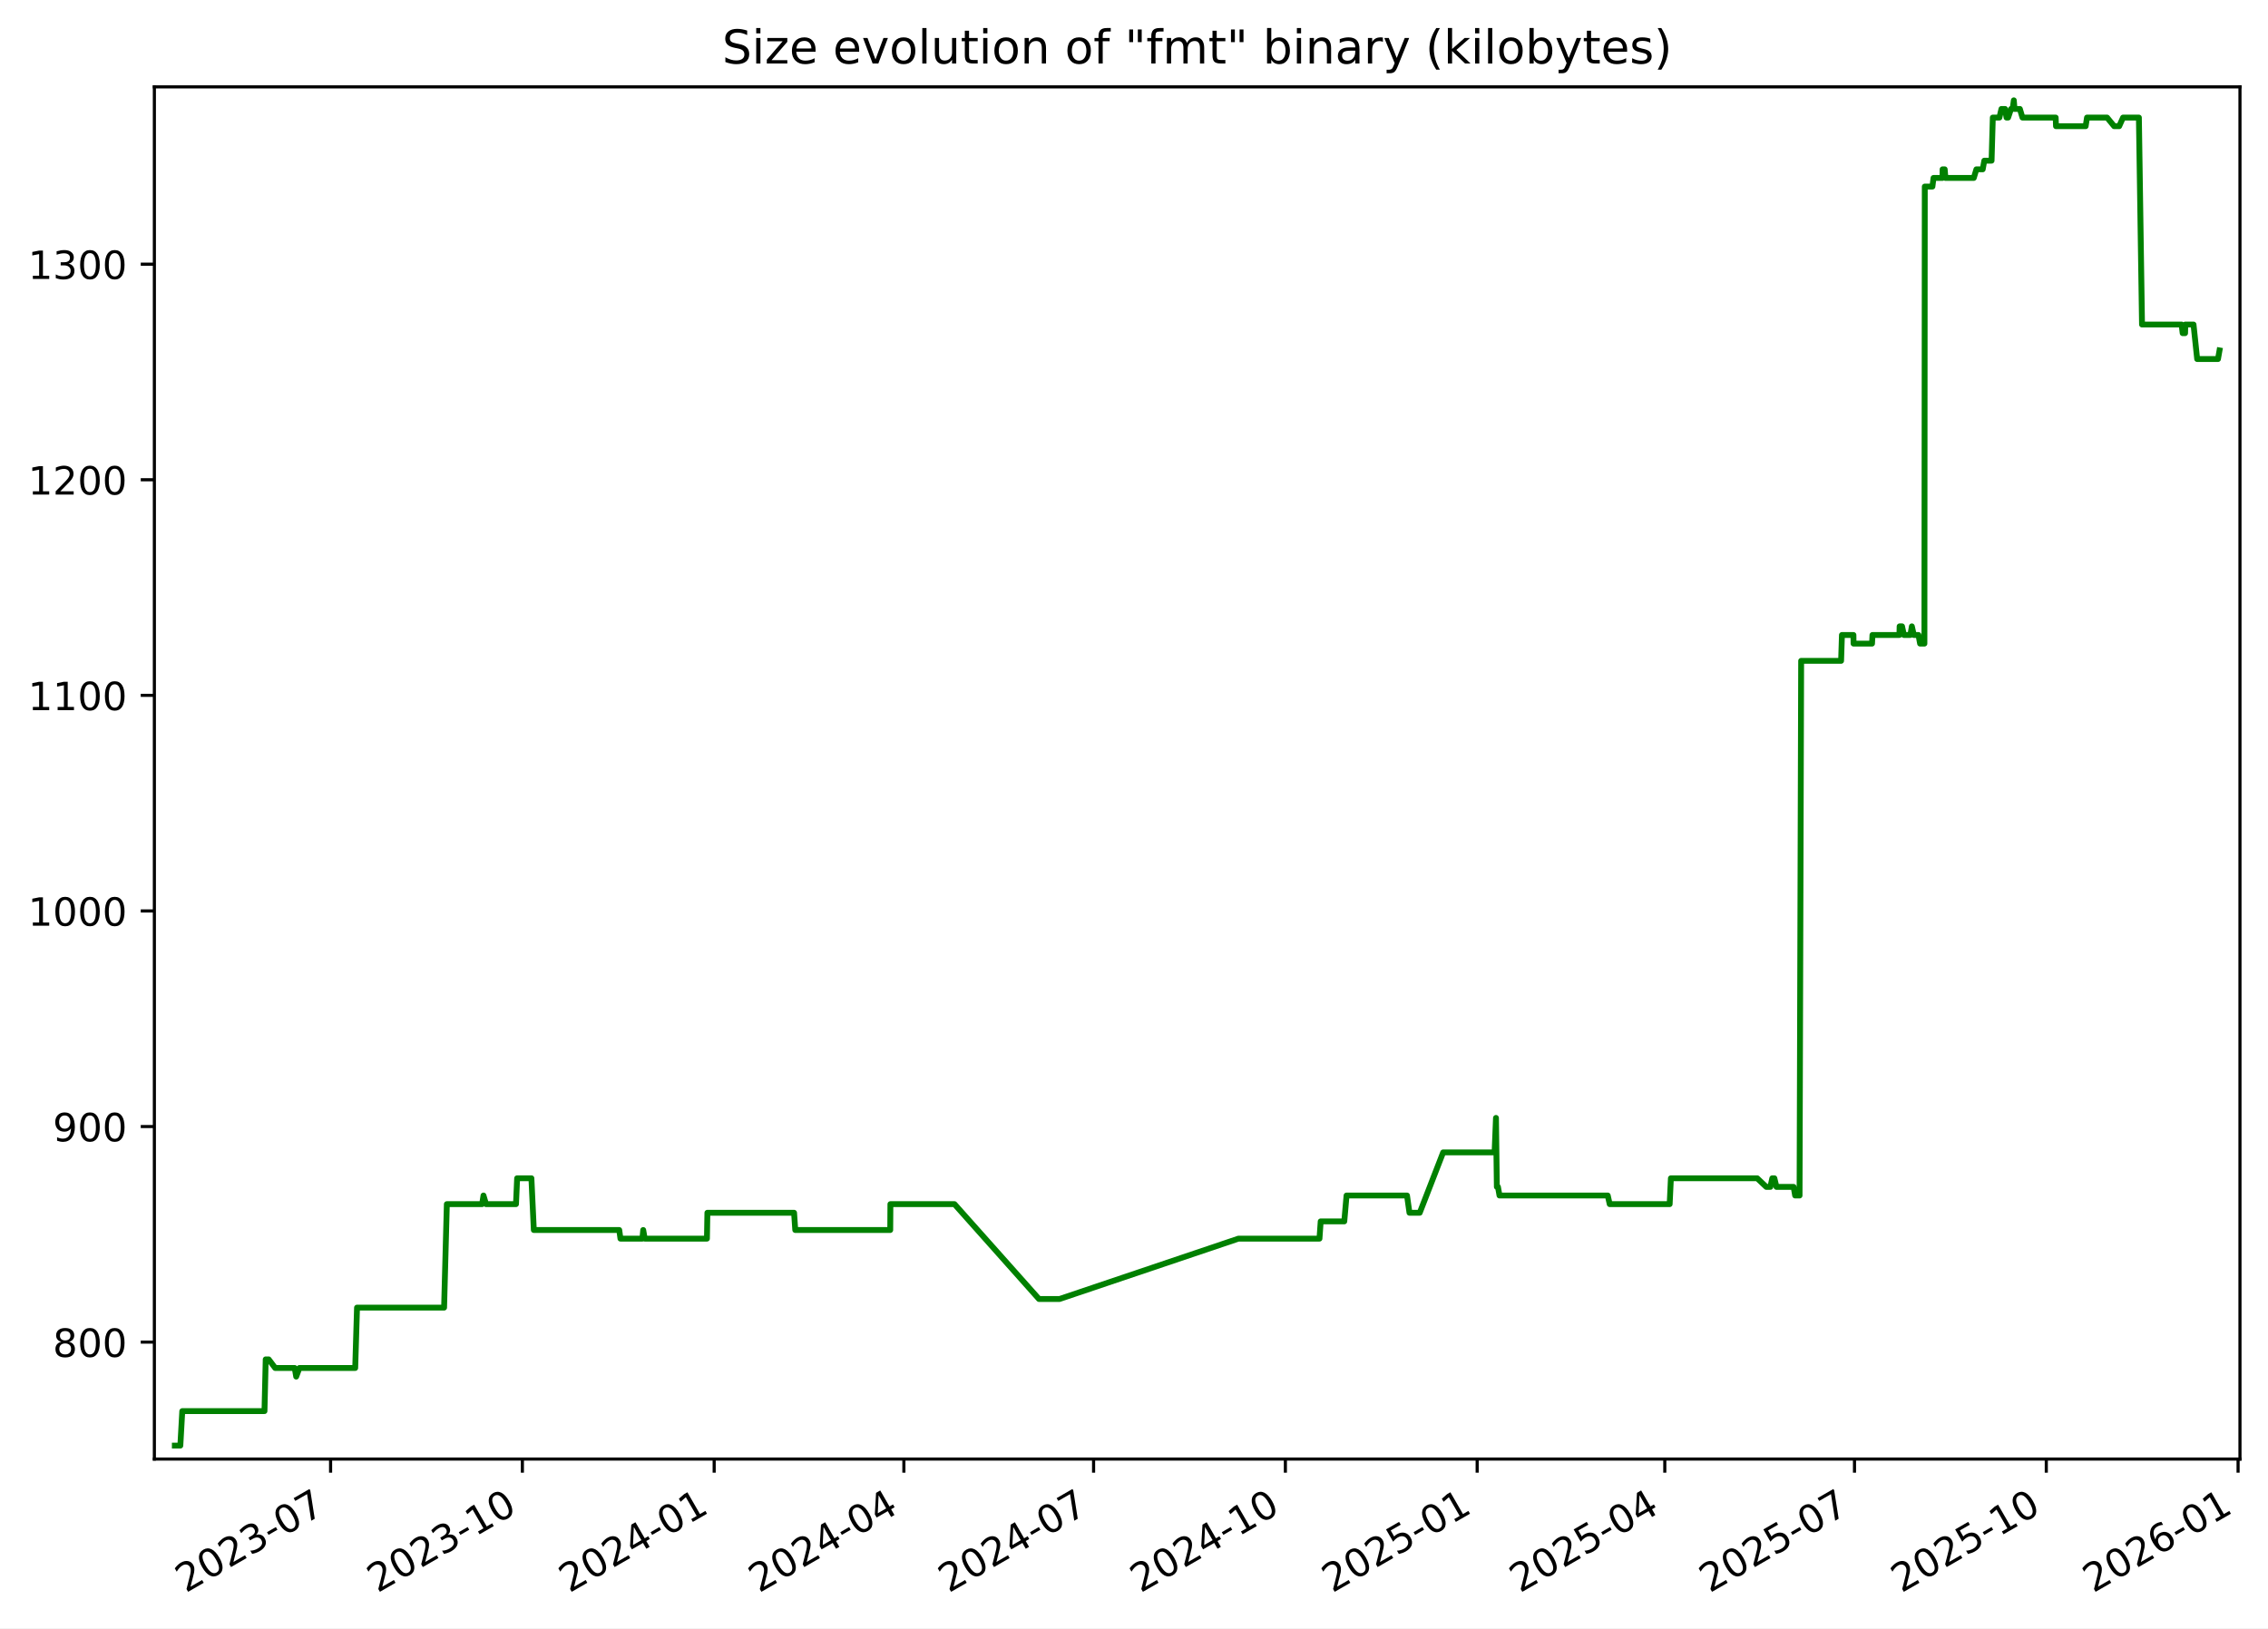
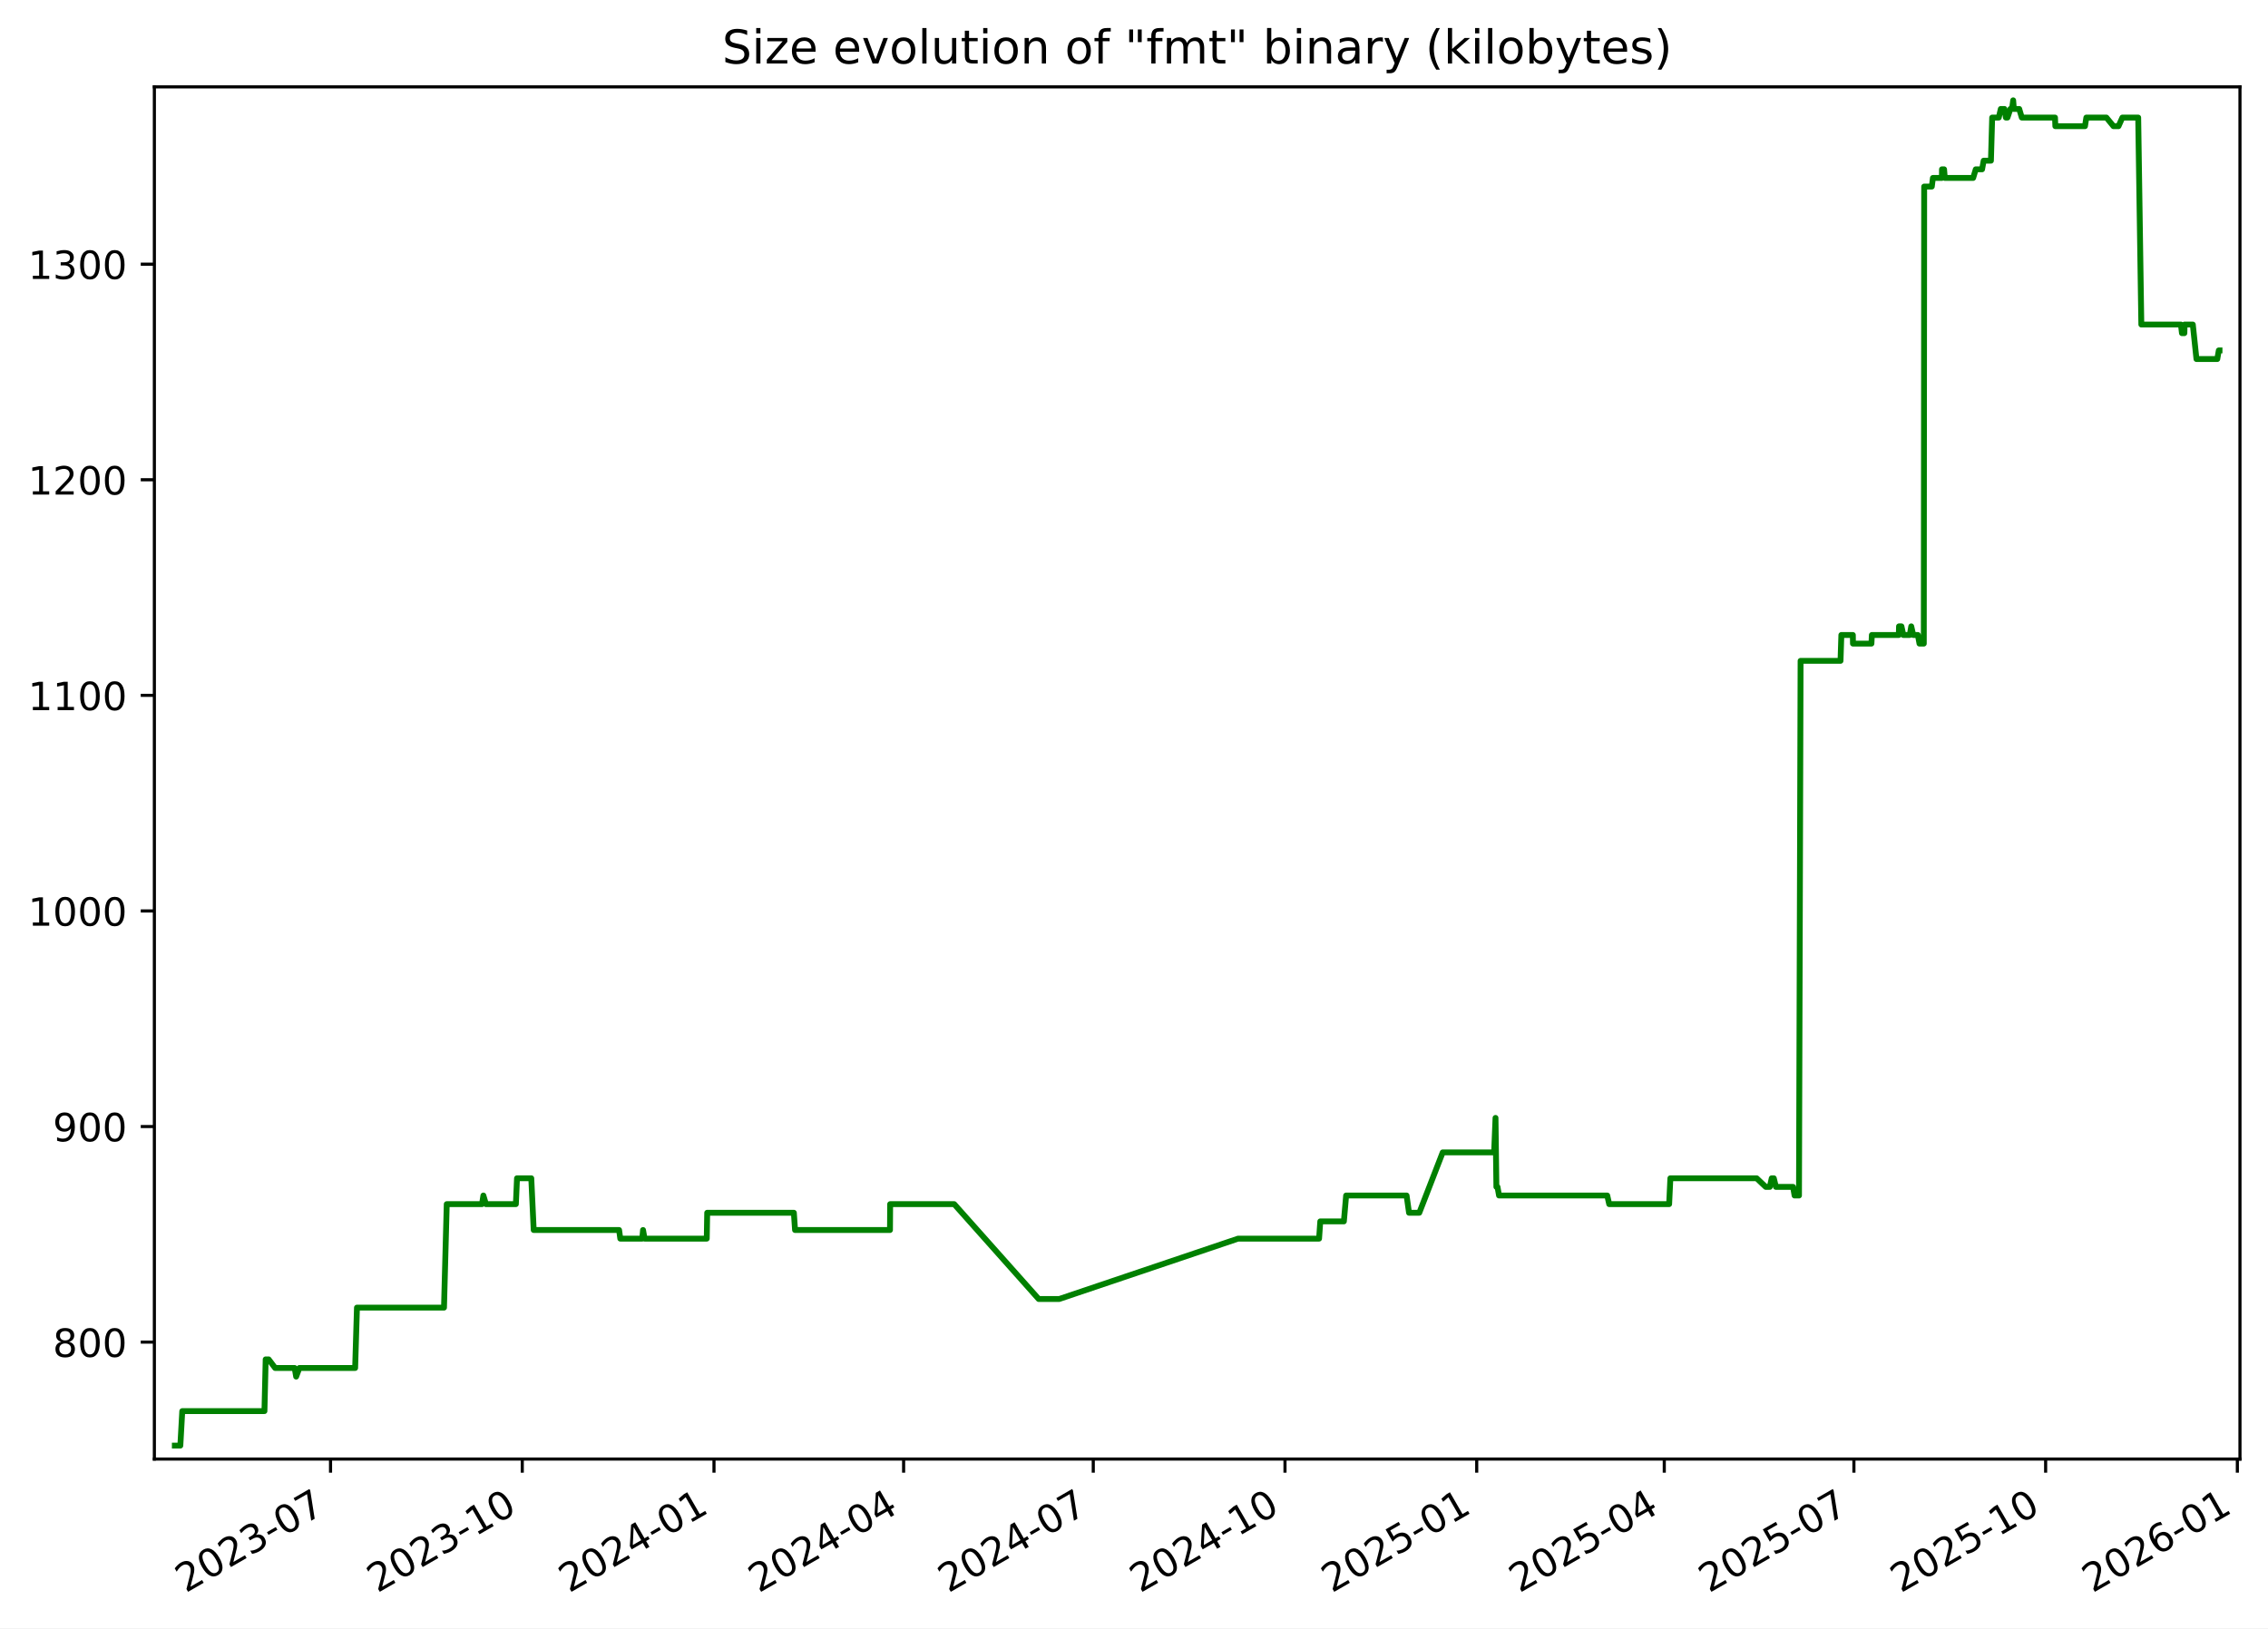
<svg xmlns="http://www.w3.org/2000/svg" xmlns:xlink="http://www.w3.org/1999/xlink" width="582.53pt" height="418.303pt" viewBox="0 0 582.53 418.303" version="1.1">
  <defs>
    <style type="text/css">*{stroke-linejoin: round; stroke-linecap: butt}</style>
  </defs>
  <g id="figure_1">
    <g id="patch_1">
      <path d="M -0 418.303  L 582.53 418.303  L 582.53 0  L -0 0  z " style="fill: #ffffff" />
    </g>
    <g id="axes_1">
      <g id="patch_2">
        <path d="M 39.65 374.83  L 575.33 374.83  L 575.33 22.318  L 39.65 22.318  z " style="fill: #ffffff" />
      </g>
      <g id="matplotlib.axis_1">
        <g id="xtick_1">
          <g id="line2d_1">
            <defs>
-               <path id="mbfef6c4dbd" d="M 0 0  L 0 3.5  " style="stroke: #000000; stroke-width: 0.8" />
+               <path id="m707469129a" d="M 0 0  L 0 3.5  " style="stroke: #000000; stroke-width: 0.8" />
            </defs>
            <g>
-               <use xlink:href="#mbfef6c4dbd" x="84.911" y="374.83" style="stroke: #000000; stroke-width: 0.8" />
+               <use xlink:href="#m707469129a" x="84.897" y="374.83" style="stroke: #000000; stroke-width: 0.8" />
            </g>
          </g>
          <g id="text_1">
-             <g transform="translate(47.6859 409.302) rotate(-30) scale(0.1 -0.1)">
+             <g transform="translate(47.6719 409.302) rotate(-30) scale(0.1 -0.1)">
              <defs>
                <path id="DejaVuSans-32" d="M 1228 531  L 3431 531  L 3431 0  L 469 0  L 469 531  Q 828 903 1448 1529  Q 2069 2156 2228 2338  Q 2531 2678 2651 2914  Q 2772 3150 2772 3378  Q 2772 3750 2511 3984  Q 2250 4219 1831 4219  Q 1534 4219 1204 4116  Q 875 4013 500 3803  L 500 4441  Q 881 4594 1212 4672  Q 1544 4750 1819 4750  Q 2544 4750 2975 4387  Q 3406 4025 3406 3419  Q 3406 3131 3298 2873  Q 3191 2616 2906 2266  Q 2828 2175 2409 1742  Q 1991 1309 1228 531  z " transform="scale(0.015625)" />
                <path id="DejaVuSans-30" d="M 2034 4250  Q 1547 4250 1301 3770  Q 1056 3291 1056 2328  Q 1056 1369 1301 889  Q 1547 409 2034 409  Q 2525 409 2770 889  Q 3016 1369 3016 2328  Q 3016 3291 2770 3770  Q 2525 4250 2034 4250  z M 2034 4750  Q 2819 4750 3233 4129  Q 3647 3509 3647 2328  Q 3647 1150 3233 529  Q 2819 -91 2034 -91  Q 1250 -91 836 529  Q 422 1150 422 2328  Q 422 3509 836 4129  Q 1250 4750 2034 4750  z " transform="scale(0.015625)" />
                <path id="DejaVuSans-33" d="M 2597 2516  Q 3050 2419 3304 2112  Q 3559 1806 3559 1356  Q 3559 666 3084 287  Q 2609 -91 1734 -91  Q 1441 -91 1130 -33  Q 819 25 488 141  L 488 750  Q 750 597 1062 519  Q 1375 441 1716 441  Q 2309 441 2620 675  Q 2931 909 2931 1356  Q 2931 1769 2642 2001  Q 2353 2234 1838 2234  L 1294 2234  L 1294 2753  L 1863 2753  Q 2328 2753 2575 2939  Q 2822 3125 2822 3475  Q 2822 3834 2567 4026  Q 2313 4219 1838 4219  Q 1578 4219 1281 4162  Q 984 4106 628 3988  L 628 4550  Q 988 4650 1302 4700  Q 1616 4750 1894 4750  Q 2613 4750 3031 4423  Q 3450 4097 3450 3541  Q 3450 3153 3228 2886  Q 3006 2619 2597 2516  z " transform="scale(0.015625)" />
                <path id="DejaVuSans-2d" d="M 313 2009  L 1997 2009  L 1997 1497  L 313 1497  L 313 2009  z " transform="scale(0.015625)" />
                <path id="DejaVuSans-37" d="M 525 4666  L 3525 4666  L 3525 4397  L 1831 0  L 1172 0  L 2766 4134  L 525 4134  L 525 4666  z " transform="scale(0.015625)" />
              </defs>
              <use xlink:href="#DejaVuSans-32" />
              <use xlink:href="#DejaVuSans-30" x="63.623" />
              <use xlink:href="#DejaVuSans-32" x="127.246" />
              <use xlink:href="#DejaVuSans-33" x="190.869" />
              <use xlink:href="#DejaVuSans-2d" x="254.492" />
              <use xlink:href="#DejaVuSans-30" x="290.576" />
              <use xlink:href="#DejaVuSans-37" x="354.199" />
            </g>
          </g>
        </g>
        <g id="xtick_2">
          <g id="line2d_2">
            <g>
-               <use xlink:href="#mbfef6c4dbd" x="134.172" y="374.83" style="stroke: #000000; stroke-width: 0.8" />
+               <use xlink:href="#m707469129a" x="134.141" y="374.83" style="stroke: #000000; stroke-width: 0.8" />
            </g>
          </g>
          <g id="text_2">
-             <g transform="translate(96.94708 409.302) rotate(-30) scale(0.1 -0.1)">
+             <g transform="translate(96.91585 409.302) rotate(-30) scale(0.1 -0.1)">
              <defs>
                <path id="DejaVuSans-31" d="M 794 531  L 1825 531  L 1825 4091  L 703 3866  L 703 4441  L 1819 4666  L 2450 4666  L 2450 531  L 3481 531  L 3481 0  L 794 0  L 794 531  z " transform="scale(0.015625)" />
              </defs>
              <use xlink:href="#DejaVuSans-32" />
              <use xlink:href="#DejaVuSans-30" x="63.623" />
              <use xlink:href="#DejaVuSans-32" x="127.246" />
              <use xlink:href="#DejaVuSans-33" x="190.869" />
              <use xlink:href="#DejaVuSans-2d" x="254.492" />
              <use xlink:href="#DejaVuSans-31" x="290.576" />
              <use xlink:href="#DejaVuSans-30" x="354.199" />
            </g>
          </g>
        </g>
        <g id="xtick_3">
          <g id="line2d_3">
            <g>
-               <use xlink:href="#mbfef6c4dbd" x="183.433" y="374.83" style="stroke: #000000; stroke-width: 0.8" />
+               <use xlink:href="#m707469129a" x="183.385" y="374.83" style="stroke: #000000; stroke-width: 0.8" />
            </g>
          </g>
          <g id="text_3">
-             <g transform="translate(146.2083 409.302) rotate(-30) scale(0.1 -0.1)">
+             <g transform="translate(146.1598 409.302) rotate(-30) scale(0.1 -0.1)">
              <defs>
                <path id="DejaVuSans-34" d="M 2419 4116  L 825 1625  L 2419 1625  L 2419 4116  z M 2253 4666  L 3047 4666  L 3047 1625  L 3713 1625  L 3713 1100  L 3047 1100  L 3047 0  L 2419 0  L 2419 1100  L 313 1100  L 313 1709  L 2253 4666  z " transform="scale(0.015625)" />
              </defs>
              <use xlink:href="#DejaVuSans-32" />
              <use xlink:href="#DejaVuSans-30" x="63.623" />
              <use xlink:href="#DejaVuSans-32" x="127.246" />
              <use xlink:href="#DejaVuSans-34" x="190.869" />
              <use xlink:href="#DejaVuSans-2d" x="254.492" />
              <use xlink:href="#DejaVuSans-30" x="290.576" />
              <use xlink:href="#DejaVuSans-31" x="354.199" />
            </g>
          </g>
        </g>
        <g id="xtick_4">
          <g id="line2d_4">
            <g>
-               <use xlink:href="#mbfef6c4dbd" x="232.159" y="374.83" style="stroke: #000000; stroke-width: 0.8" />
+               <use xlink:href="#m707469129a" x="232.093" y="374.83" style="stroke: #000000; stroke-width: 0.8" />
            </g>
          </g>
          <g id="text_4">
-             <g transform="translate(194.934 409.302) rotate(-30) scale(0.1 -0.1)">
+             <g transform="translate(194.8685 409.302) rotate(-30) scale(0.1 -0.1)">
              <use xlink:href="#DejaVuSans-32" />
              <use xlink:href="#DejaVuSans-30" x="63.623" />
              <use xlink:href="#DejaVuSans-32" x="127.246" />
              <use xlink:href="#DejaVuSans-34" x="190.869" />
              <use xlink:href="#DejaVuSans-2d" x="254.492" />
              <use xlink:href="#DejaVuSans-30" x="290.576" />
              <use xlink:href="#DejaVuSans-34" x="354.199" />
            </g>
          </g>
        </g>
        <g id="xtick_5">
          <g id="line2d_5">
            <g>
-               <use xlink:href="#mbfef6c4dbd" x="280.885" y="374.83" style="stroke: #000000; stroke-width: 0.8" />
+               <use xlink:href="#m707469129a" x="280.802" y="374.83" style="stroke: #000000; stroke-width: 0.8" />
            </g>
          </g>
          <g id="text_5">
-             <g transform="translate(243.6597 409.302) rotate(-30) scale(0.1 -0.1)">
+             <g transform="translate(243.5772 409.302) rotate(-30) scale(0.1 -0.1)">
              <use xlink:href="#DejaVuSans-32" />
              <use xlink:href="#DejaVuSans-30" x="63.623" />
              <use xlink:href="#DejaVuSans-32" x="127.246" />
              <use xlink:href="#DejaVuSans-34" x="190.869" />
              <use xlink:href="#DejaVuSans-2d" x="254.492" />
              <use xlink:href="#DejaVuSans-30" x="290.576" />
              <use xlink:href="#DejaVuSans-37" x="354.199" />
            </g>
          </g>
        </g>
        <g id="xtick_6">
          <g id="line2d_6">
            <g>
-               <use xlink:href="#mbfef6c4dbd" x="330.146" y="374.83" style="stroke: #000000; stroke-width: 0.8" />
+               <use xlink:href="#m707469129a" x="330.046" y="374.83" style="stroke: #000000; stroke-width: 0.8" />
            </g>
          </g>
          <g id="text_6">
-             <g transform="translate(292.9209 409.302) rotate(-30) scale(0.1 -0.1)">
+             <g transform="translate(292.8211 409.302) rotate(-30) scale(0.1 -0.1)">
              <use xlink:href="#DejaVuSans-32" />
              <use xlink:href="#DejaVuSans-30" x="63.623" />
              <use xlink:href="#DejaVuSans-32" x="127.246" />
              <use xlink:href="#DejaVuSans-34" x="190.869" />
              <use xlink:href="#DejaVuSans-2d" x="254.492" />
              <use xlink:href="#DejaVuSans-31" x="290.576" />
              <use xlink:href="#DejaVuSans-30" x="354.199" />
            </g>
          </g>
        </g>
        <g id="xtick_7">
          <g id="line2d_7">
            <g>
-               <use xlink:href="#mbfef6c4dbd" x="379.407" y="374.83" style="stroke: #000000; stroke-width: 0.8" />
+               <use xlink:href="#m707469129a" x="379.29" y="374.83" style="stroke: #000000; stroke-width: 0.8" />
            </g>
          </g>
          <g id="text_7">
-             <g transform="translate(342.1821 409.302) rotate(-30) scale(0.1 -0.1)">
+             <g transform="translate(342.0651 409.302) rotate(-30) scale(0.1 -0.1)">
              <defs>
                <path id="DejaVuSans-35" d="M 691 4666  L 3169 4666  L 3169 4134  L 1269 4134  L 1269 2991  Q 1406 3038 1543 3061  Q 1681 3084 1819 3084  Q 2600 3084 3056 2656  Q 3513 2228 3513 1497  Q 3513 744 3044 326  Q 2575 -91 1722 -91  Q 1428 -91 1123 -41  Q 819 9 494 109  L 494 744  Q 775 591 1075 516  Q 1375 441 1709 441  Q 2250 441 2565 725  Q 2881 1009 2881 1497  Q 2881 1984 2565 2268  Q 2250 2553 1709 2553  Q 1456 2553 1204 2497  Q 953 2441 691 2322  L 691 4666  z " transform="scale(0.015625)" />
              </defs>
              <use xlink:href="#DejaVuSans-32" />
              <use xlink:href="#DejaVuSans-30" x="63.623" />
              <use xlink:href="#DejaVuSans-32" x="127.246" />
              <use xlink:href="#DejaVuSans-35" x="190.869" />
              <use xlink:href="#DejaVuSans-2d" x="254.492" />
              <use xlink:href="#DejaVuSans-30" x="290.576" />
              <use xlink:href="#DejaVuSans-31" x="354.199" />
            </g>
          </g>
        </g>
        <g id="xtick_8">
          <g id="line2d_8">
            <g>
-               <use xlink:href="#mbfef6c4dbd" x="427.597" y="374.83" style="stroke: #000000; stroke-width: 0.8" />
+               <use xlink:href="#m707469129a" x="427.463" y="374.83" style="stroke: #000000; stroke-width: 0.8" />
            </g>
          </g>
          <g id="text_8">
-             <g transform="translate(390.3724 409.302) rotate(-30) scale(0.1 -0.1)">
+             <g transform="translate(390.2385 409.302) rotate(-30) scale(0.1 -0.1)">
              <use xlink:href="#DejaVuSans-32" />
              <use xlink:href="#DejaVuSans-30" x="63.623" />
              <use xlink:href="#DejaVuSans-32" x="127.246" />
              <use xlink:href="#DejaVuSans-35" x="190.869" />
              <use xlink:href="#DejaVuSans-2d" x="254.492" />
              <use xlink:href="#DejaVuSans-30" x="290.576" />
              <use xlink:href="#DejaVuSans-34" x="354.199" />
            </g>
          </g>
        </g>
        <g id="xtick_9">
          <g id="line2d_9">
            <g>
-               <use xlink:href="#mbfef6c4dbd" x="476.323" y="374.83" style="stroke: #000000; stroke-width: 0.8" />
+               <use xlink:href="#m707469129a" x="476.172" y="374.83" style="stroke: #000000; stroke-width: 0.8" />
            </g>
          </g>
          <g id="text_9">
-             <g transform="translate(439.0981 409.302) rotate(-30) scale(0.1 -0.1)">
+             <g transform="translate(438.9472 409.302) rotate(-30) scale(0.1 -0.1)">
              <use xlink:href="#DejaVuSans-32" />
              <use xlink:href="#DejaVuSans-30" x="63.623" />
              <use xlink:href="#DejaVuSans-32" x="127.246" />
              <use xlink:href="#DejaVuSans-35" x="190.869" />
              <use xlink:href="#DejaVuSans-2d" x="254.492" />
              <use xlink:href="#DejaVuSans-30" x="290.576" />
              <use xlink:href="#DejaVuSans-37" x="354.199" />
            </g>
          </g>
        </g>
        <g id="xtick_10">
          <g id="line2d_10">
            <g>
-               <use xlink:href="#mbfef6c4dbd" x="525.584" y="374.83" style="stroke: #000000; stroke-width: 0.8" />
+               <use xlink:href="#m707469129a" x="525.416" y="374.83" style="stroke: #000000; stroke-width: 0.8" />
            </g>
          </g>
          <g id="text_10">
-             <g transform="translate(488.3593 409.302) rotate(-30) scale(0.1 -0.1)">
+             <g transform="translate(488.1911 409.302) rotate(-30) scale(0.1 -0.1)">
              <use xlink:href="#DejaVuSans-32" />
              <use xlink:href="#DejaVuSans-30" x="63.623" />
              <use xlink:href="#DejaVuSans-32" x="127.246" />
              <use xlink:href="#DejaVuSans-35" x="190.869" />
              <use xlink:href="#DejaVuSans-2d" x="254.492" />
              <use xlink:href="#DejaVuSans-31" x="290.576" />
              <use xlink:href="#DejaVuSans-30" x="354.199" />
            </g>
          </g>
        </g>
        <g id="xtick_11">
          <g id="line2d_11">
            <g>
-               <use xlink:href="#mbfef6c4dbd" x="574.845" y="374.83" style="stroke: #000000; stroke-width: 0.8" />
+               <use xlink:href="#m707469129a" x="574.66" y="374.83" style="stroke: #000000; stroke-width: 0.8" />
            </g>
          </g>
          <g id="text_11">
-             <g transform="translate(537.6205 409.302) rotate(-30) scale(0.1 -0.1)">
+             <g transform="translate(537.4351 409.302) rotate(-30) scale(0.1 -0.1)">
              <defs>
                <path id="DejaVuSans-36" d="M 2113 2584  Q 1688 2584 1439 2293  Q 1191 2003 1191 1497  Q 1191 994 1439 701  Q 1688 409 2113 409  Q 2538 409 2786 701  Q 3034 994 3034 1497  Q 3034 2003 2786 2293  Q 2538 2584 2113 2584  z M 3366 4563  L 3366 3988  Q 3128 4100 2886 4159  Q 2644 4219 2406 4219  Q 1781 4219 1451 3797  Q 1122 3375 1075 2522  Q 1259 2794 1537 2939  Q 1816 3084 2150 3084  Q 2853 3084 3261 2657  Q 3669 2231 3669 1497  Q 3669 778 3244 343  Q 2819 -91 2113 -91  Q 1303 -91 875 529  Q 447 1150 447 2328  Q 447 3434 972 4092  Q 1497 4750 2381 4750  Q 2619 4750 2861 4703  Q 3103 4656 3366 4563  z " transform="scale(0.015625)" />
              </defs>
              <use xlink:href="#DejaVuSans-32" />
              <use xlink:href="#DejaVuSans-30" x="63.623" />
              <use xlink:href="#DejaVuSans-32" x="127.246" />
              <use xlink:href="#DejaVuSans-36" x="190.869" />
              <use xlink:href="#DejaVuSans-2d" x="254.492" />
              <use xlink:href="#DejaVuSans-30" x="290.576" />
              <use xlink:href="#DejaVuSans-31" x="354.199" />
            </g>
          </g>
        </g>
      </g>
      <g id="matplotlib.axis_2">
        <g id="ytick_1">
          <g id="line2d_12">
            <defs>
-               <path id="m32b5d1c591" d="M 0 0  L -3.5 0  " style="stroke: #000000; stroke-width: 0.8" />
+               <path id="mabc33d417a" d="M 0 0  L -3.5 0  " style="stroke: #000000; stroke-width: 0.8" />
            </defs>
            <g>
-               <use xlink:href="#m32b5d1c591" x="39.65" y="344.79" style="stroke: #000000; stroke-width: 0.8" />
+               <use xlink:href="#mabc33d417a" x="39.65" y="344.79" style="stroke: #000000; stroke-width: 0.8" />
            </g>
          </g>
          <g id="text_12">
            <g transform="translate(13.5625 348.5887) scale(0.1 -0.1)">
              <defs>
                <path id="DejaVuSans-38" d="M 2034 2216  Q 1584 2216 1326 1975  Q 1069 1734 1069 1313  Q 1069 891 1326 650  Q 1584 409 2034 409  Q 2484 409 2743 651  Q 3003 894 3003 1313  Q 3003 1734 2745 1975  Q 2488 2216 2034 2216  z M 1403 2484  Q 997 2584 770 2862  Q 544 3141 544 3541  Q 544 4100 942 4425  Q 1341 4750 2034 4750  Q 2731 4750 3128 4425  Q 3525 4100 3525 3541  Q 3525 3141 3298 2862  Q 3072 2584 2669 2484  Q 3125 2378 3379 2068  Q 3634 1759 3634 1313  Q 3634 634 3220 271  Q 2806 -91 2034 -91  Q 1263 -91 848 271  Q 434 634 434 1313  Q 434 1759 690 2068  Q 947 2378 1403 2484  z M 1172 3481  Q 1172 3119 1398 2916  Q 1625 2713 2034 2713  Q 2441 2713 2670 2916  Q 2900 3119 2900 3481  Q 2900 3844 2670 4047  Q 2441 4250 2034 4250  Q 1625 4250 1398 4047  Q 1172 3844 1172 3481  z " transform="scale(0.015625)" />
              </defs>
              <use xlink:href="#DejaVuSans-38" />
              <use xlink:href="#DejaVuSans-30" x="63.623" />
              <use xlink:href="#DejaVuSans-30" x="127.246" />
            </g>
          </g>
        </g>
        <g id="ytick_2">
          <g id="line2d_13">
            <g>
-               <use xlink:href="#m32b5d1c591" x="39.65" y="289.405" style="stroke: #000000; stroke-width: 0.8" />
+               <use xlink:href="#mabc33d417a" x="39.65" y="289.405" style="stroke: #000000; stroke-width: 0.8" />
            </g>
          </g>
          <g id="text_13">
            <g transform="translate(13.5625 293.2041) scale(0.1 -0.1)">
              <defs>
                <path id="DejaVuSans-39" d="M 703 97  L 703 672  Q 941 559 1184 500  Q 1428 441 1663 441  Q 2288 441 2617 861  Q 2947 1281 2994 2138  Q 2813 1869 2534 1725  Q 2256 1581 1919 1581  Q 1219 1581 811 2004  Q 403 2428 403 3163  Q 403 3881 828 4315  Q 1253 4750 1959 4750  Q 2769 4750 3195 4129  Q 3622 3509 3622 2328  Q 3622 1225 3098 567  Q 2575 -91 1691 -91  Q 1453 -91 1209 -44  Q 966 3 703 97  z M 1959 2075  Q 2384 2075 2632 2365  Q 2881 2656 2881 3163  Q 2881 3666 2632 3958  Q 2384 4250 1959 4250  Q 1534 4250 1286 3958  Q 1038 3666 1038 3163  Q 1038 2656 1286 2365  Q 1534 2075 1959 2075  z " transform="scale(0.015625)" />
              </defs>
              <use xlink:href="#DejaVuSans-39" />
              <use xlink:href="#DejaVuSans-30" x="63.623" />
              <use xlink:href="#DejaVuSans-30" x="127.246" />
            </g>
          </g>
        </g>
        <g id="ytick_3">
          <g id="line2d_14">
            <g>
-               <use xlink:href="#m32b5d1c591" x="39.65" y="234.02" style="stroke: #000000; stroke-width: 0.8" />
+               <use xlink:href="#mabc33d417a" x="39.65" y="234.02" style="stroke: #000000; stroke-width: 0.8" />
            </g>
          </g>
          <g id="text_14">
            <g transform="translate(7.2 237.8195) scale(0.1 -0.1)">
              <use xlink:href="#DejaVuSans-31" />
              <use xlink:href="#DejaVuSans-30" x="63.623" />
              <use xlink:href="#DejaVuSans-30" x="127.246" />
              <use xlink:href="#DejaVuSans-30" x="190.869" />
            </g>
          </g>
        </g>
        <g id="ytick_4">
          <g id="line2d_15">
            <g>
-               <use xlink:href="#m32b5d1c591" x="39.65" y="178.636" style="stroke: #000000; stroke-width: 0.8" />
+               <use xlink:href="#mabc33d417a" x="39.65" y="178.636" style="stroke: #000000; stroke-width: 0.8" />
            </g>
          </g>
          <g id="text_15">
            <g transform="translate(7.2 182.4349) scale(0.1 -0.1)">
              <use xlink:href="#DejaVuSans-31" />
              <use xlink:href="#DejaVuSans-31" x="63.623" />
              <use xlink:href="#DejaVuSans-30" x="127.246" />
              <use xlink:href="#DejaVuSans-30" x="190.869" />
            </g>
          </g>
        </g>
        <g id="ytick_5">
          <g id="line2d_16">
            <g>
-               <use xlink:href="#m32b5d1c591" x="39.65" y="123.251" style="stroke: #000000; stroke-width: 0.8" />
+               <use xlink:href="#mabc33d417a" x="39.65" y="123.251" style="stroke: #000000; stroke-width: 0.8" />
            </g>
          </g>
          <g id="text_16">
            <g transform="translate(7.2 127.0503) scale(0.1 -0.1)">
              <use xlink:href="#DejaVuSans-31" />
              <use xlink:href="#DejaVuSans-32" x="63.623" />
              <use xlink:href="#DejaVuSans-30" x="127.246" />
              <use xlink:href="#DejaVuSans-30" x="190.869" />
            </g>
          </g>
        </g>
        <g id="ytick_6">
          <g id="line2d_17">
            <g>
-               <use xlink:href="#m32b5d1c591" x="39.65" y="67.866" style="stroke: #000000; stroke-width: 0.8" />
+               <use xlink:href="#mabc33d417a" x="39.65" y="67.866" style="stroke: #000000; stroke-width: 0.8" />
            </g>
          </g>
          <g id="text_17">
            <g transform="translate(7.2 71.66565) scale(0.1 -0.1)">
              <use xlink:href="#DejaVuSans-31" />
              <use xlink:href="#DejaVuSans-33" x="63.623" />
              <use xlink:href="#DejaVuSans-30" x="127.246" />
              <use xlink:href="#DejaVuSans-30" x="190.869" />
            </g>
          </g>
        </g>
      </g>
      <g id="line2d_18">
-         <path d="M 44.902 371.374  L 46.319 371.374  L 46.815 362.513  L 67.933 362.513  L 68.247 349.22  L 69.012 349.22  L 70.681 351.436  L 75.692 351.436  L 76.078 353.651  L 76.902 351.436  L 91.234 351.436  L 91.7 335.928  L 114.065 335.928  L 114.77 309.343  L 123.831 309.343  L 124.181 307.128  L 124.836 309.343  L 132.532 309.343  L 132.824 302.697  L 136.491 302.697  L 137.111 315.99  L 159.053 315.99  L 159.36 318.205  L 165 318.205  L 165.207 315.99  L 165.596 318.205  L 181.575 318.205  L 181.691 311.559  L 203.96 311.559  L 204.26 315.99  L 228.655 315.99  L 228.699 309.343  L 245.16 309.343  L 266.862 333.713  L 272.142 333.713  L 318.09 318.205  L 338.904 318.205  L 339.216 313.774  L 345.277 313.774  L 345.856 307.128  L 361.39 307.128  L 362.019 311.559  L 364.655 311.559  L 370.669 296.051  L 383.881 296.051  L 384.238 287.19  L 384.462 304.913  L 384.747 304.913  L 385.142 307.128  L 412.946 307.128  L 413.45 309.343  L 428.85 309.343  L 429.165 302.697  L 451.33 302.697  L 453.669 304.913  L 454.712 304.913  L 455.205 302.697  L 455.742 302.697  L 456.283 304.913  L 460.69 304.913  L 461.078 307.128  L 462.214 307.128  L 462.621 169.774  L 472.881 169.774  L 473.096 163.128  L 476.053 163.128  L 476.08 165.343  L 480.827 165.343  L 480.934 163.128  L 487.862 163.128  L 487.913 160.913  L 488.537 160.913  L 489.017 163.128  L 490.677 163.128  L 491.055 160.913  L 491.561 163.128  L 492.753 163.128  L 493.169 165.343  L 494.28 165.343  L 494.376 47.928  L 496.337 47.928  L 496.619 45.713  L 498.932 45.713  L 498.95 43.497  L 499.492 43.497  L 499.675 45.713  L 506.963 45.713  L 507.631 43.497  L 509.255 43.497  L 509.66 41.282  L 511.53 41.282  L 511.848 30.205  L 513.541 30.205  L 514.065 27.99  L 514.996 27.99  L 515.37 30.205  L 515.777 30.205  L 516.525 27.99  L 516.947 27.99  L 517.244 25.774  L 517.421 27.99  L 518.797 27.99  L 519.461 30.205  L 527.996 30.205  L 528.079 32.42  L 535.695 32.42  L 536.042 30.205  L 541.197 30.205  L 543.016 32.42  L 544.306 32.42  L 545.301 30.205  L 549.37 30.205  L 550.172 83.374  L 560.343 83.374  L 560.607 85.59  L 561.233 85.59  L 561.288 83.374  L 563.4 83.374  L 564.337 92.236  L 569.686 92.236  L 570.078 90.02  L 570.078 90.02  " clip-path="url(#p1bdbdb3e73)" style="fill: none; stroke: #008000; stroke-width: 1.5; stroke-linecap: square" />
+         <path d="M 44.902 371.374  L 46.319 371.374  L 46.814 362.513  L 67.925 362.513  L 68.239 349.22  L 69.003 349.22  L 70.672 351.436  L 75.681 351.436  L 76.067 353.651  L 76.891 351.436  L 91.218 351.436  L 91.684 335.928  L 114.041 335.928  L 114.746 309.343  L 123.803 309.343  L 124.154 307.128  L 124.808 309.343  L 132.501 309.343  L 132.793 302.697  L 136.459 302.697  L 137.079 315.99  L 159.014 315.99  L 159.32 318.205  L 164.958 318.205  L 165.164 315.99  L 165.554 318.205  L 181.527 318.205  L 181.643 311.559  L 203.904 311.559  L 204.205 315.99  L 228.591 315.99  L 228.635 309.343  L 245.09 309.343  L 266.784 333.713  L 272.063 333.713  L 317.995 318.205  L 338.801 318.205  L 339.113 313.774  L 345.172 313.774  L 345.75 307.128  L 361.279 307.128  L 361.908 311.559  L 364.543 311.559  L 370.555 296.051  L 383.762 296.051  L 384.119 287.19  L 384.344 304.913  L 384.628 304.913  L 385.023 307.128  L 412.817 307.128  L 413.321 309.343  L 428.715 309.343  L 429.031 302.697  L 451.188 302.697  L 453.526 304.913  L 454.569 304.913  L 455.061 302.697  L 455.598 302.697  L 456.139 304.913  L 460.545 304.913  L 460.932 307.128  L 462.068 307.128  L 462.475 169.774  L 472.731 169.774  L 472.946 163.128  L 475.902 163.128  L 475.929 165.343  L 480.674 165.343  L 480.782 163.128  L 487.707 163.128  L 487.758 160.913  L 488.382 160.913  L 488.862 163.128  L 490.521 163.128  L 490.899 160.913  L 491.405 163.128  L 492.597 163.128  L 493.012 165.343  L 494.123 165.343  L 494.219 47.928  L 496.179 47.928  L 496.461 45.713  L 498.773 45.713  L 498.791 43.497  L 499.333 43.497  L 499.516 45.713  L 506.801 45.713  L 507.469 43.497  L 509.092 43.497  L 509.498 41.282  L 511.367 41.282  L 511.685 30.205  L 513.377 30.205  L 513.901 27.99  L 514.831 27.99  L 515.205 30.205  L 515.612 30.205  L 516.36 27.99  L 516.782 27.99  L 517.078 25.774  L 517.255 27.99  L 518.631 27.99  L 519.295 30.205  L 527.827 30.205  L 527.91 32.42  L 535.523 32.42  L 535.87 30.205  L 541.024 30.205  L 542.842 32.42  L 544.131 32.42  L 545.126 30.205  L 549.194 30.205  L 549.995 83.374  L 560.162 83.374  L 560.427 85.59  L 561.052 85.59  L 561.107 83.374  L 563.219 83.374  L 564.156 92.236  L 569.503 92.236  L 569.895 90.02  L 570.078 90.02  L 570.078 90.02  " clip-path="url(#p601177cffc)" style="fill: none; stroke: #008000; stroke-width: 1.5; stroke-linecap: square" />
      </g>
      <g id="patch_3">
        <path d="M 39.65 374.83  L 39.65 22.318  " style="fill: none; stroke: #000000; stroke-width: 0.8; stroke-linejoin: miter; stroke-linecap: square" />
      </g>
      <g id="patch_4">
        <path d="M 575.33 374.83  L 575.33 22.318  " style="fill: none; stroke: #000000; stroke-width: 0.8; stroke-linejoin: miter; stroke-linecap: square" />
      </g>
      <g id="patch_5">
        <path d="M 39.65 374.83  L 575.33 374.83  " style="fill: none; stroke: #000000; stroke-width: 0.8; stroke-linejoin: miter; stroke-linecap: square" />
      </g>
      <g id="patch_6">
        <path d="M 39.65 22.318  L 575.33 22.318  " style="fill: none; stroke: #000000; stroke-width: 0.8; stroke-linejoin: miter; stroke-linecap: square" />
      </g>
      <g id="text_18">
        <g transform="translate(185.4856 16.31812) scale(0.12 -0.12)">
          <defs>
            <path id="DejaVuSans-53" d="M 3425 4513  L 3425 3897  Q 3066 4069 2747 4153  Q 2428 4238 2131 4238  Q 1616 4238 1336 4038  Q 1056 3838 1056 3469  Q 1056 3159 1242 3001  Q 1428 2844 1947 2747  L 2328 2669  Q 3034 2534 3370 2195  Q 3706 1856 3706 1288  Q 3706 609 3251 259  Q 2797 -91 1919 -91  Q 1588 -91 1214 -16  Q 841 59 441 206  L 441 856  Q 825 641 1194 531  Q 1563 422 1919 422  Q 2459 422 2753 634  Q 3047 847 3047 1241  Q 3047 1584 2836 1778  Q 2625 1972 2144 2069  L 1759 2144  Q 1053 2284 737 2584  Q 422 2884 422 3419  Q 422 4038 858 4394  Q 1294 4750 2059 4750  Q 2388 4750 2728 4690  Q 3069 4631 3425 4513  z " transform="scale(0.015625)" />
            <path id="DejaVuSans-69" d="M 603 3500  L 1178 3500  L 1178 0  L 603 0  L 603 3500  z M 603 4863  L 1178 4863  L 1178 4134  L 603 4134  L 603 4863  z " transform="scale(0.015625)" />
            <path id="DejaVuSans-7a" d="M 353 3500  L 3084 3500  L 3084 2975  L 922 459  L 3084 459  L 3084 0  L 275 0  L 275 525  L 2438 3041  L 353 3041  L 353 3500  z " transform="scale(0.015625)" />
            <path id="DejaVuSans-65" d="M 3597 1894  L 3597 1613  L 953 1613  Q 991 1019 1311 708  Q 1631 397 2203 397  Q 2534 397 2845 478  Q 3156 559 3463 722  L 3463 178  Q 3153 47 2828 -22  Q 2503 -91 2169 -91  Q 1331 -91 842 396  Q 353 884 353 1716  Q 353 2575 817 3079  Q 1281 3584 2069 3584  Q 2775 3584 3186 3129  Q 3597 2675 3597 1894  z M 3022 2063  Q 3016 2534 2758 2815  Q 2500 3097 2075 3097  Q 1594 3097 1305 2825  Q 1016 2553 972 2059  L 3022 2063  z " transform="scale(0.015625)" />
            <path id="DejaVuSans-20" transform="scale(0.015625)" />
            <path id="DejaVuSans-76" d="M 191 3500  L 800 3500  L 1894 563  L 2988 3500  L 3597 3500  L 2284 0  L 1503 0  L 191 3500  z " transform="scale(0.015625)" />
            <path id="DejaVuSans-6f" d="M 1959 3097  Q 1497 3097 1228 2736  Q 959 2375 959 1747  Q 959 1119 1226 758  Q 1494 397 1959 397  Q 2419 397 2687 759  Q 2956 1122 2956 1747  Q 2956 2369 2687 2733  Q 2419 3097 1959 3097  z M 1959 3584  Q 2709 3584 3137 3096  Q 3566 2609 3566 1747  Q 3566 888 3137 398  Q 2709 -91 1959 -91  Q 1206 -91 779 398  Q 353 888 353 1747  Q 353 2609 779 3096  Q 1206 3584 1959 3584  z " transform="scale(0.015625)" />
            <path id="DejaVuSans-6c" d="M 603 4863  L 1178 4863  L 1178 0  L 603 0  L 603 4863  z " transform="scale(0.015625)" />
            <path id="DejaVuSans-75" d="M 544 1381  L 544 3500  L 1119 3500  L 1119 1403  Q 1119 906 1312 657  Q 1506 409 1894 409  Q 2359 409 2629 706  Q 2900 1003 2900 1516  L 2900 3500  L 3475 3500  L 3475 0  L 2900 0  L 2900 538  Q 2691 219 2414 64  Q 2138 -91 1772 -91  Q 1169 -91 856 284  Q 544 659 544 1381  z M 1991 3584  L 1991 3584  z " transform="scale(0.015625)" />
            <path id="DejaVuSans-74" d="M 1172 4494  L 1172 3500  L 2356 3500  L 2356 3053  L 1172 3053  L 1172 1153  Q 1172 725 1289 603  Q 1406 481 1766 481  L 2356 481  L 2356 0  L 1766 0  Q 1100 0 847 248  Q 594 497 594 1153  L 594 3053  L 172 3053  L 172 3500  L 594 3500  L 594 4494  L 1172 4494  z " transform="scale(0.015625)" />
            <path id="DejaVuSans-6e" d="M 3513 2113  L 3513 0  L 2938 0  L 2938 2094  Q 2938 2591 2744 2837  Q 2550 3084 2163 3084  Q 1697 3084 1428 2787  Q 1159 2491 1159 1978  L 1159 0  L 581 0  L 581 3500  L 1159 3500  L 1159 2956  Q 1366 3272 1645 3428  Q 1925 3584 2291 3584  Q 2894 3584 3203 3211  Q 3513 2838 3513 2113  z " transform="scale(0.015625)" />
            <path id="DejaVuSans-66" d="M 2375 4863  L 2375 4384  L 1825 4384  Q 1516 4384 1395 4259  Q 1275 4134 1275 3809  L 1275 3500  L 2222 3500  L 2222 3053  L 1275 3053  L 1275 0  L 697 0  L 697 3053  L 147 3053  L 147 3500  L 697 3500  L 697 3744  Q 697 4328 969 4595  Q 1241 4863 1831 4863  L 2375 4863  z " transform="scale(0.015625)" />
            <path id="DejaVuSans-22" d="M 1147 4666  L 1147 2931  L 616 2931  L 616 4666  L 1147 4666  z M 2328 4666  L 2328 2931  L 1797 2931  L 1797 4666  L 2328 4666  z " transform="scale(0.015625)" />
            <path id="DejaVuSans-6d" d="M 3328 2828  Q 3544 3216 3844 3400  Q 4144 3584 4550 3584  Q 5097 3584 5394 3201  Q 5691 2819 5691 2113  L 5691 0  L 5113 0  L 5113 2094  Q 5113 2597 4934 2840  Q 4756 3084 4391 3084  Q 3944 3084 3684 2787  Q 3425 2491 3425 1978  L 3425 0  L 2847 0  L 2847 2094  Q 2847 2600 2669 2842  Q 2491 3084 2119 3084  Q 1678 3084 1418 2786  Q 1159 2488 1159 1978  L 1159 0  L 581 0  L 581 3500  L 1159 3500  L 1159 2956  Q 1356 3278 1631 3431  Q 1906 3584 2284 3584  Q 2666 3584 2933 3390  Q 3200 3197 3328 2828  z " transform="scale(0.015625)" />
            <path id="DejaVuSans-62" d="M 3116 1747  Q 3116 2381 2855 2742  Q 2594 3103 2138 3103  Q 1681 3103 1420 2742  Q 1159 2381 1159 1747  Q 1159 1113 1420 752  Q 1681 391 2138 391  Q 2594 391 2855 752  Q 3116 1113 3116 1747  z M 1159 2969  Q 1341 3281 1617 3432  Q 1894 3584 2278 3584  Q 2916 3584 3314 3078  Q 3713 2572 3713 1747  Q 3713 922 3314 415  Q 2916 -91 2278 -91  Q 1894 -91 1617 61  Q 1341 213 1159 525  L 1159 0  L 581 0  L 581 4863  L 1159 4863  L 1159 2969  z " transform="scale(0.015625)" />
            <path id="DejaVuSans-61" d="M 2194 1759  Q 1497 1759 1228 1600  Q 959 1441 959 1056  Q 959 750 1161 570  Q 1363 391 1709 391  Q 2188 391 2477 730  Q 2766 1069 2766 1631  L 2766 1759  L 2194 1759  z M 3341 1997  L 3341 0  L 2766 0  L 2766 531  Q 2569 213 2275 61  Q 1981 -91 1556 -91  Q 1019 -91 701 211  Q 384 513 384 1019  Q 384 1609 779 1909  Q 1175 2209 1959 2209  L 2766 2209  L 2766 2266  Q 2766 2663 2505 2880  Q 2244 3097 1772 3097  Q 1472 3097 1187 3025  Q 903 2953 641 2809  L 641 3341  Q 956 3463 1253 3523  Q 1550 3584 1831 3584  Q 2591 3584 2966 3190  Q 3341 2797 3341 1997  z " transform="scale(0.015625)" />
            <path id="DejaVuSans-72" d="M 2631 2963  Q 2534 3019 2420 3045  Q 2306 3072 2169 3072  Q 1681 3072 1420 2755  Q 1159 2438 1159 1844  L 1159 0  L 581 0  L 581 3500  L 1159 3500  L 1159 2956  Q 1341 3275 1631 3429  Q 1922 3584 2338 3584  Q 2397 3584 2469 3576  Q 2541 3569 2628 3553  L 2631 2963  z " transform="scale(0.015625)" />
            <path id="DejaVuSans-79" d="M 2059 -325  Q 1816 -950 1584 -1140  Q 1353 -1331 966 -1331  L 506 -1331  L 506 -850  L 844 -850  Q 1081 -850 1212 -737  Q 1344 -625 1503 -206  L 1606 56  L 191 3500  L 800 3500  L 1894 763  L 2988 3500  L 3597 3500  L 2059 -325  z " transform="scale(0.015625)" />
            <path id="DejaVuSans-28" d="M 1984 4856  Q 1566 4138 1362 3434  Q 1159 2731 1159 2009  Q 1159 1288 1364 580  Q 1569 -128 1984 -844  L 1484 -844  Q 1016 -109 783 600  Q 550 1309 550 2009  Q 550 2706 781 3412  Q 1013 4119 1484 4856  L 1984 4856  z " transform="scale(0.015625)" />
            <path id="DejaVuSans-6b" d="M 581 4863  L 1159 4863  L 1159 1991  L 2875 3500  L 3609 3500  L 1753 1863  L 3688 0  L 2938 0  L 1159 1709  L 1159 0  L 581 0  L 581 4863  z " transform="scale(0.015625)" />
            <path id="DejaVuSans-73" d="M 2834 3397  L 2834 2853  Q 2591 2978 2328 3040  Q 2066 3103 1784 3103  Q 1356 3103 1142 2972  Q 928 2841 928 2578  Q 928 2378 1081 2264  Q 1234 2150 1697 2047  L 1894 2003  Q 2506 1872 2764 1633  Q 3022 1394 3022 966  Q 3022 478 2636 193  Q 2250 -91 1575 -91  Q 1294 -91 989 -36  Q 684 19 347 128  L 347 722  Q 666 556 975 473  Q 1284 391 1588 391  Q 1994 391 2212 530  Q 2431 669 2431 922  Q 2431 1156 2273 1281  Q 2116 1406 1581 1522  L 1381 1569  Q 847 1681 609 1914  Q 372 2147 372 2553  Q 372 3047 722 3315  Q 1072 3584 1716 3584  Q 2034 3584 2315 3537  Q 2597 3491 2834 3397  z " transform="scale(0.015625)" />
            <path id="DejaVuSans-29" d="M 513 4856  L 1013 4856  Q 1481 4119 1714 3412  Q 1947 2706 1947 2009  Q 1947 1309 1714 600  Q 1481 -109 1013 -844  L 513 -844  Q 928 -128 1133 580  Q 1338 1288 1338 2009  Q 1338 2731 1133 3434  Q 928 4138 513 4856  z " transform="scale(0.015625)" />
          </defs>
          <use xlink:href="#DejaVuSans-53" />
          <use xlink:href="#DejaVuSans-69" x="63.477" />
          <use xlink:href="#DejaVuSans-7a" x="91.26" />
          <use xlink:href="#DejaVuSans-65" x="143.75" />
          <use xlink:href="#DejaVuSans-20" x="205.273" />
          <use xlink:href="#DejaVuSans-65" x="237.061" />
          <use xlink:href="#DejaVuSans-76" x="298.584" />
          <use xlink:href="#DejaVuSans-6f" x="357.764" />
          <use xlink:href="#DejaVuSans-6c" x="418.945" />
          <use xlink:href="#DejaVuSans-75" x="446.729" />
          <use xlink:href="#DejaVuSans-74" x="510.107" />
          <use xlink:href="#DejaVuSans-69" x="549.316" />
          <use xlink:href="#DejaVuSans-6f" x="577.1" />
          <use xlink:href="#DejaVuSans-6e" x="638.281" />
          <use xlink:href="#DejaVuSans-20" x="701.66" />
          <use xlink:href="#DejaVuSans-6f" x="733.447" />
          <use xlink:href="#DejaVuSans-66" x="794.629" />
          <use xlink:href="#DejaVuSans-20" x="829.834" />
          <use xlink:href="#DejaVuSans-22" x="861.621" />
          <use xlink:href="#DejaVuSans-66" x="907.617" />
          <use xlink:href="#DejaVuSans-6d" x="942.822" />
          <use xlink:href="#DejaVuSans-74" x="1040.234" />
          <use xlink:href="#DejaVuSans-22" x="1079.443" />
          <use xlink:href="#DejaVuSans-20" x="1125.439" />
          <use xlink:href="#DejaVuSans-62" x="1157.227" />
          <use xlink:href="#DejaVuSans-69" x="1220.703" />
          <use xlink:href="#DejaVuSans-6e" x="1248.486" />
          <use xlink:href="#DejaVuSans-61" x="1311.865" />
          <use xlink:href="#DejaVuSans-72" x="1373.145" />
          <use xlink:href="#DejaVuSans-79" x="1414.258" />
          <use xlink:href="#DejaVuSans-20" x="1473.438" />
          <use xlink:href="#DejaVuSans-28" x="1505.225" />
          <use xlink:href="#DejaVuSans-6b" x="1544.238" />
          <use xlink:href="#DejaVuSans-69" x="1602.148" />
          <use xlink:href="#DejaVuSans-6c" x="1629.932" />
          <use xlink:href="#DejaVuSans-6f" x="1657.715" />
          <use xlink:href="#DejaVuSans-62" x="1718.896" />
          <use xlink:href="#DejaVuSans-79" x="1782.373" />
          <use xlink:href="#DejaVuSans-74" x="1841.553" />
          <use xlink:href="#DejaVuSans-65" x="1880.762" />
          <use xlink:href="#DejaVuSans-73" x="1942.285" />
          <use xlink:href="#DejaVuSans-29" x="1994.385" />
        </g>
      </g>
    </g>
  </g>
  <defs>
-     <clipPath id="p1bdbdb3e73">
+     <clipPath id="p601177cffc">
      <rect x="39.65" y="22.318" width="535.68" height="352.512" />
    </clipPath>
  </defs>
</svg>
